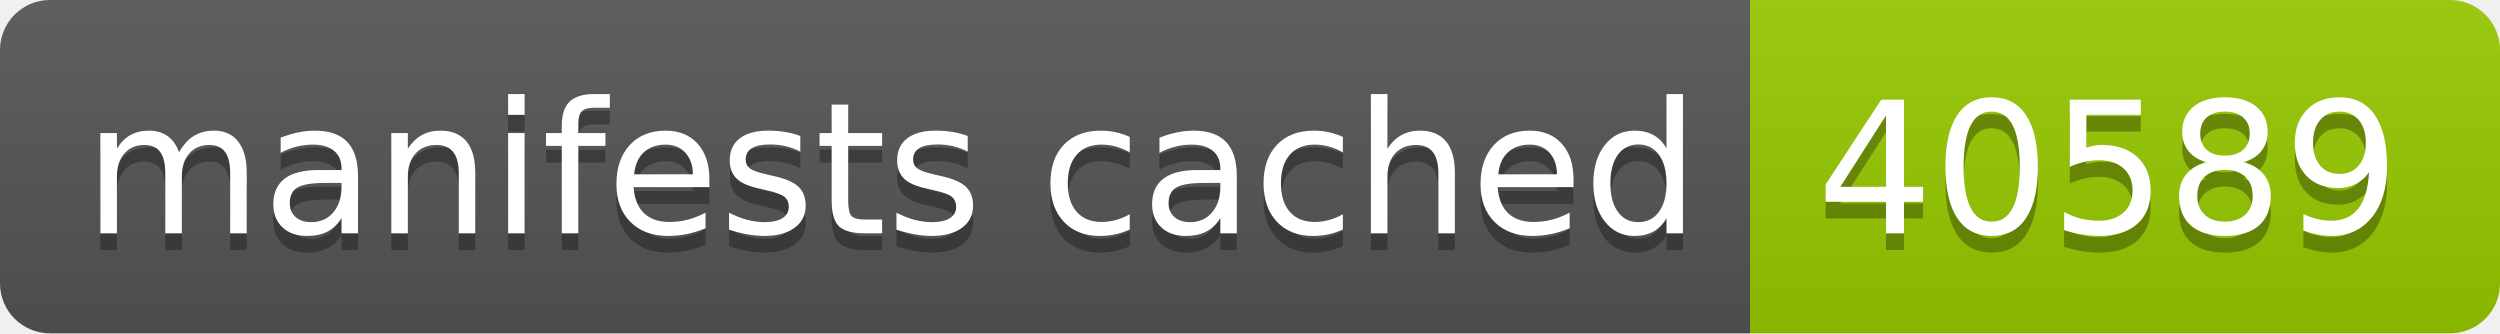
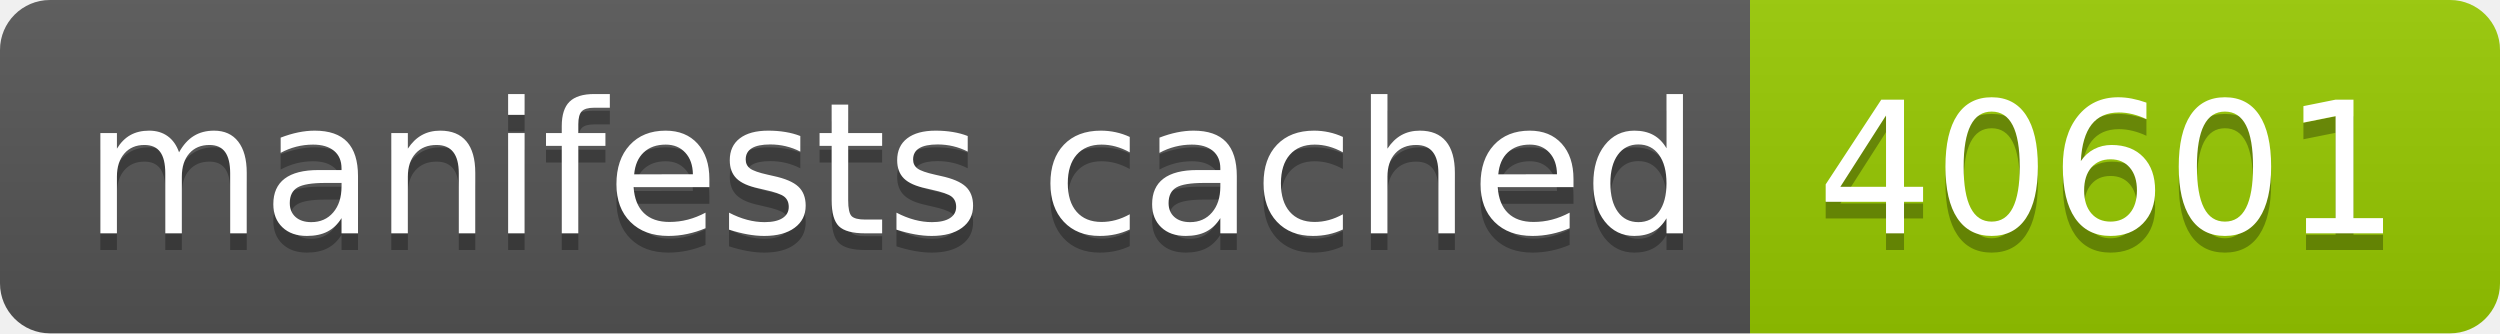
- <svg xmlns="http://www.w3.org/2000/svg" width="150" height="20" role="img" aria-label="manifests cached: 40589">
+ <svg xmlns="http://www.w3.org/2000/svg" width="150" height="20" role="img" aria-label="manifests cached: 40601">
  <linearGradient id="s" x2="0" y2="100%">
    <stop offset="0" stop-color="#bbb" stop-opacity=".1" />
    <stop offset="1" stop-opacity=".1" />
  </linearGradient>
  <clipPath id="r">
    <rect width="150" height="20" rx="3" fill="#fff" />
  </clipPath>
  <g clip-path="url(#r)">
    <rect width="105" height="20" fill="#555" />
    <rect x="105" width="45" height="20" fill="#97ca00" />
    <rect width="150" height="20" fill="url(#s)" />
  </g>
  <g fill="#fff" text-anchor="middle" font-family="Verdana,Geneva,DejaVu Sans,sans-serif" text-rendering="geometricPrecision" font-size="110">
    <text aria-hidden="true" x="535" y="150" fill="#010101" fill-opacity=".3" transform="scale(.1)" textLength="950">manifests cached</text>
    <text x="535" y="140" transform="scale(.1)" fill="#fff" textLength="950">manifests cached</text>
-     <text aria-hidden="true" x="1265" y="150" fill="#010101" fill-opacity=".3" transform="scale(.1)" textLength="350">40589</text>
-     <text x="1265" y="140" transform="scale(.1)" fill="#fff" textLength="350">40589</text>
+     <text aria-hidden="true" x="1265" y="150" fill="#010101" fill-opacity=".3" transform="scale(.1)" textLength="350">40601</text>
+     <text x="1265" y="140" transform="scale(.1)" fill="#fff" textLength="350">40601</text>
  </g>
</svg>
